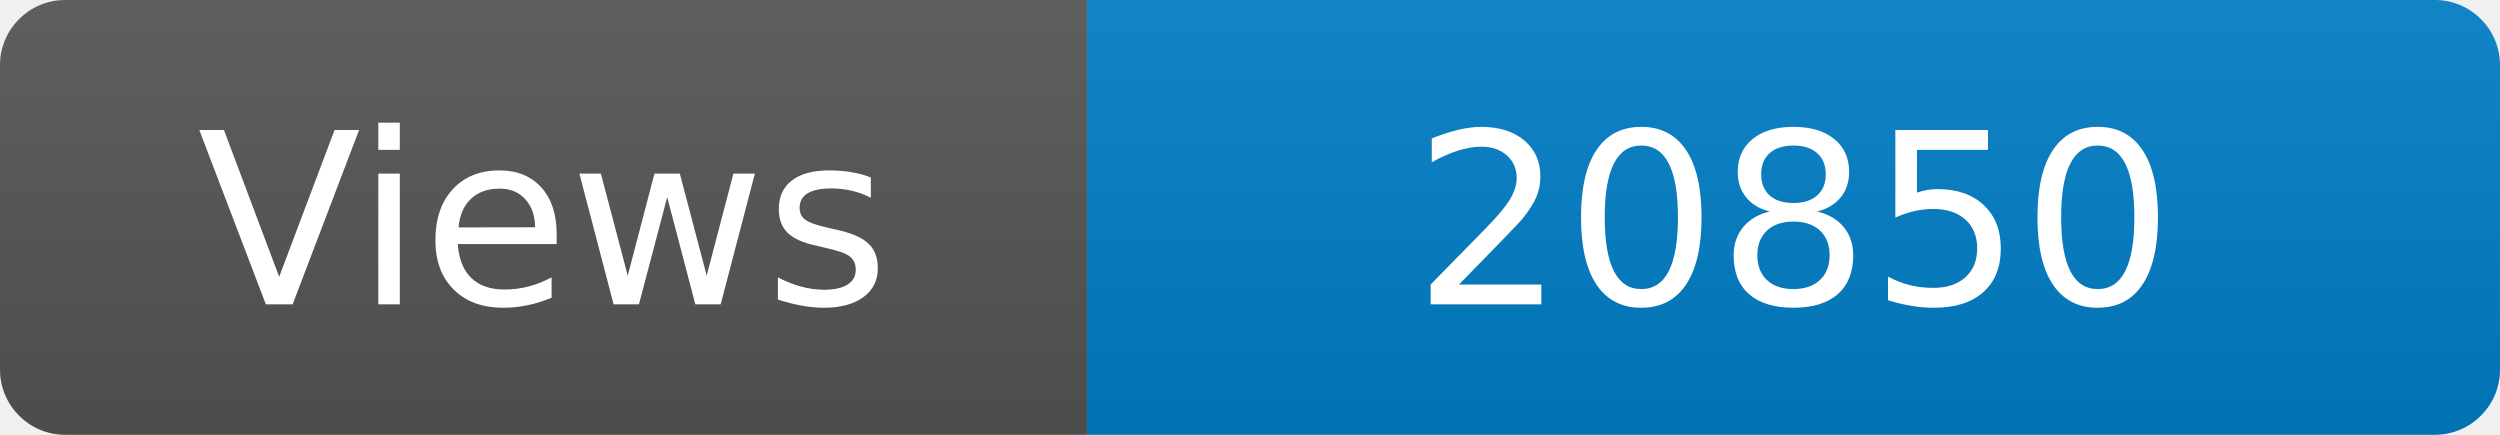
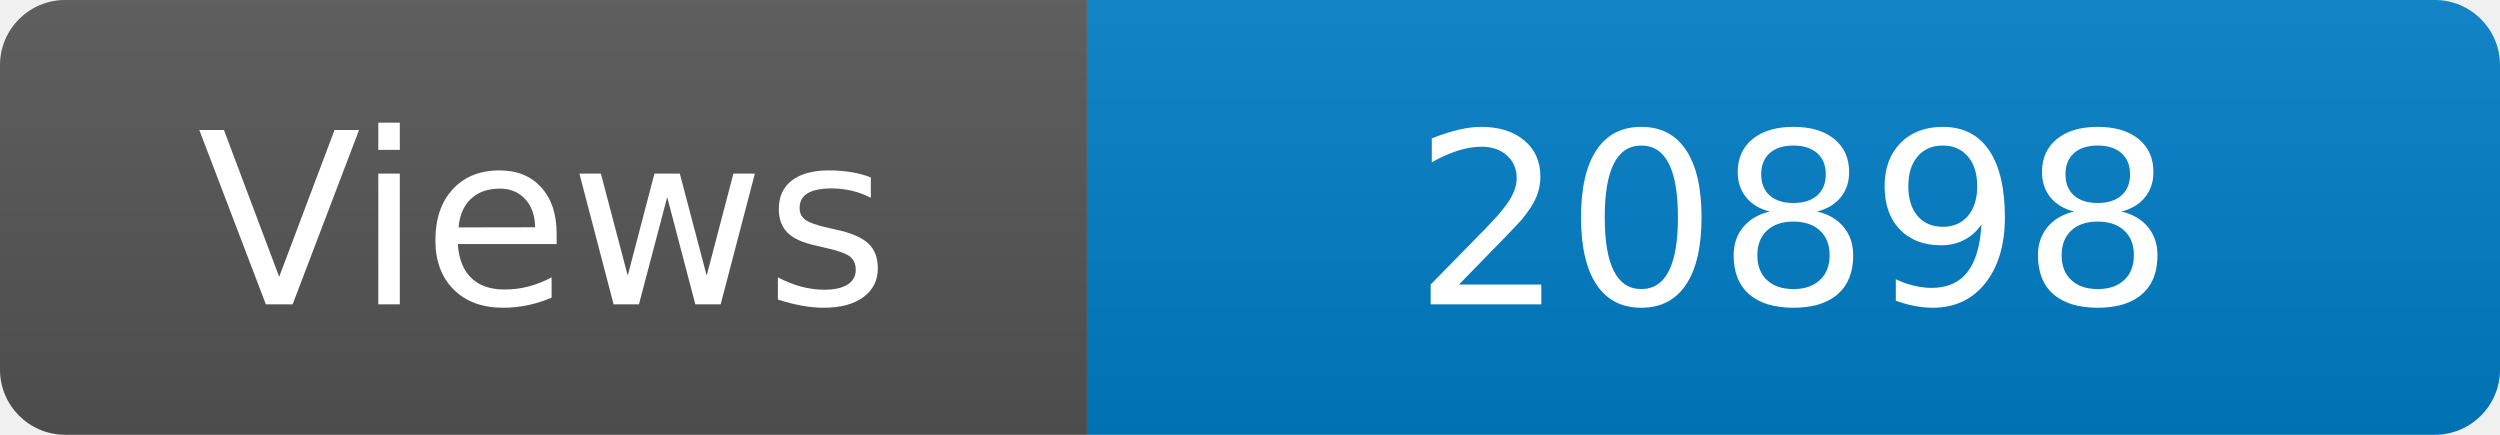
<svg xmlns="http://www.w3.org/2000/svg" width="115" height="20" role="img" aria-label="Maintained?: yes">
  <linearGradient id="s" x2="0" y2="100%">
    <stop offset="0" stop-color="#bbb" stop-opacity=".1" />
    <stop offset="1" stop-opacity=".1" />
  </linearGradient>
  <clipPath id="r">
    <rect width="115" height="20" rx="3" fill="#fff" />
  </clipPath>
  <g clip-path="url(#r)">
    <rect width="50" height="20" fill="#555" />
    <rect x="50" width="160" height="20" fill="#007ec6" />
    <rect width="115" height="20" fill="url(#s)" />
  </g>
  <g fill="#fff" text-anchor="middle" font-family="Verdana,Geneva,DejaVu Sans,sans-serif" font-size="110">
    <text x="250" y="140" transform="scale(.1)" fill="#fff">Views</text>
-     <text x="825" y="140" transform="scale(.1)" fill="#fff">20850</text>
+     <text x="825" y="140" transform="scale(.1)" fill="#fff">20898</text>
  </g>
</svg>
